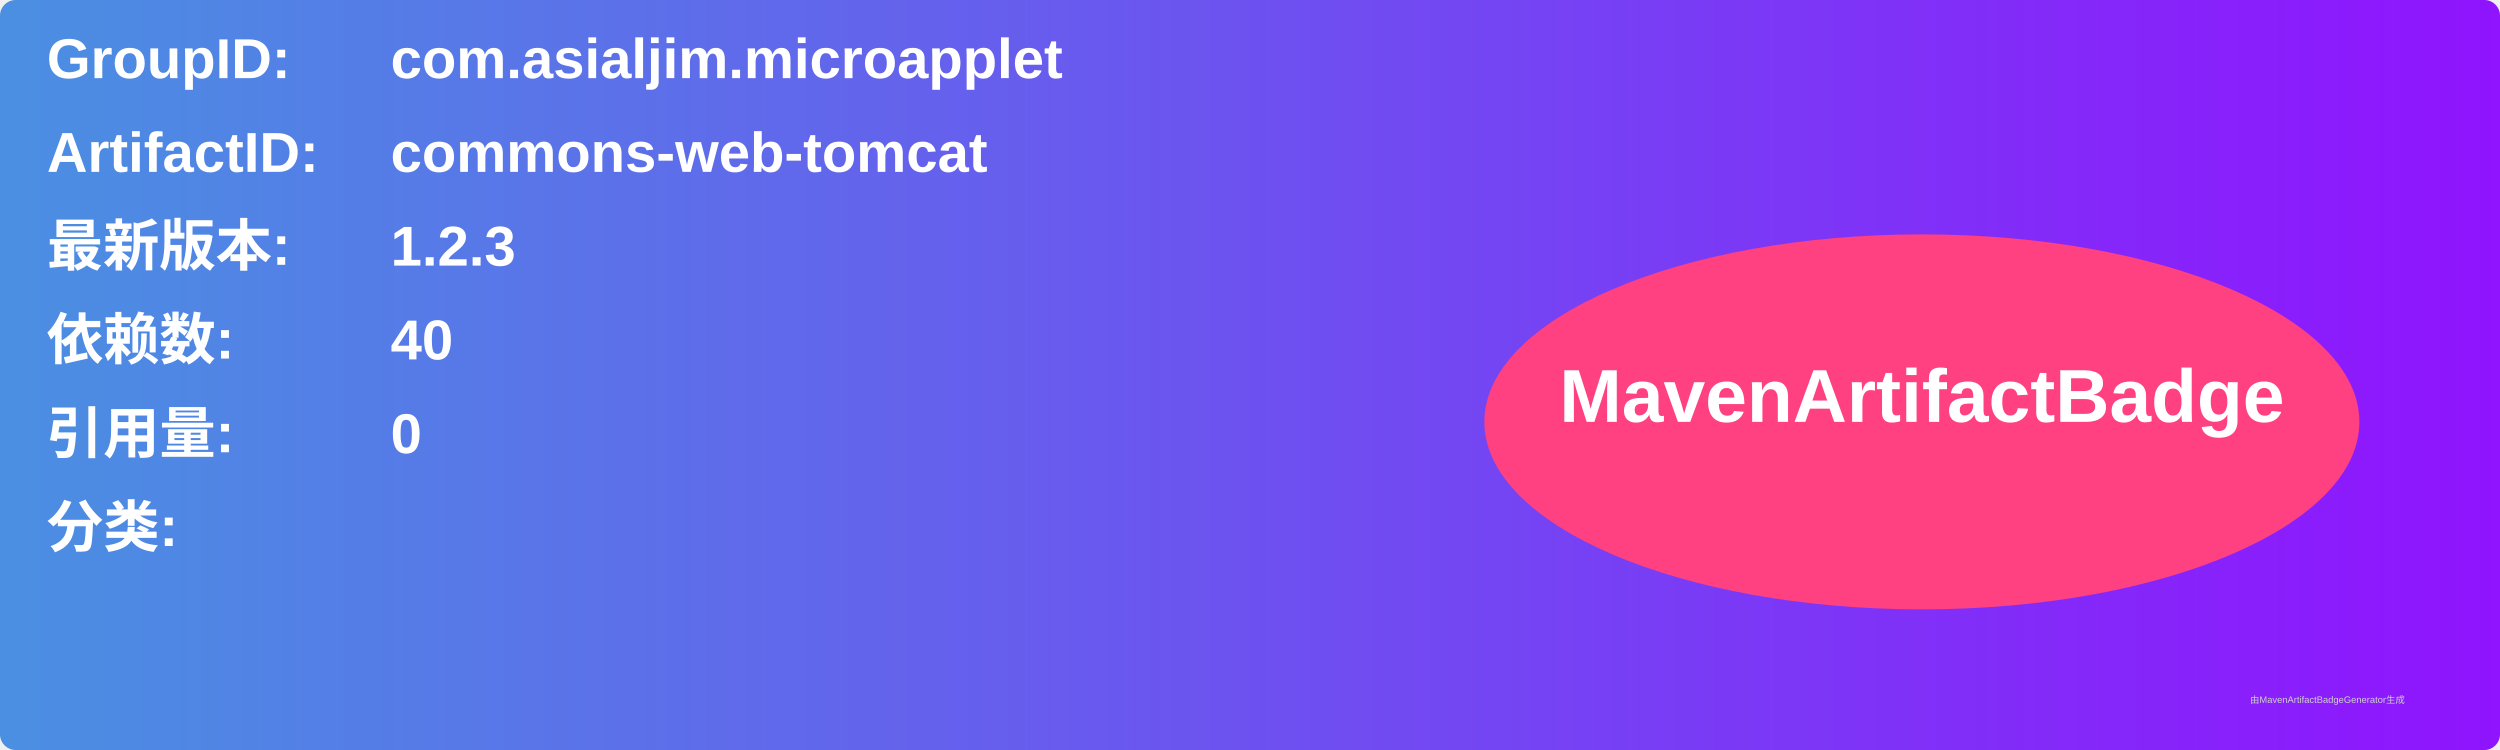
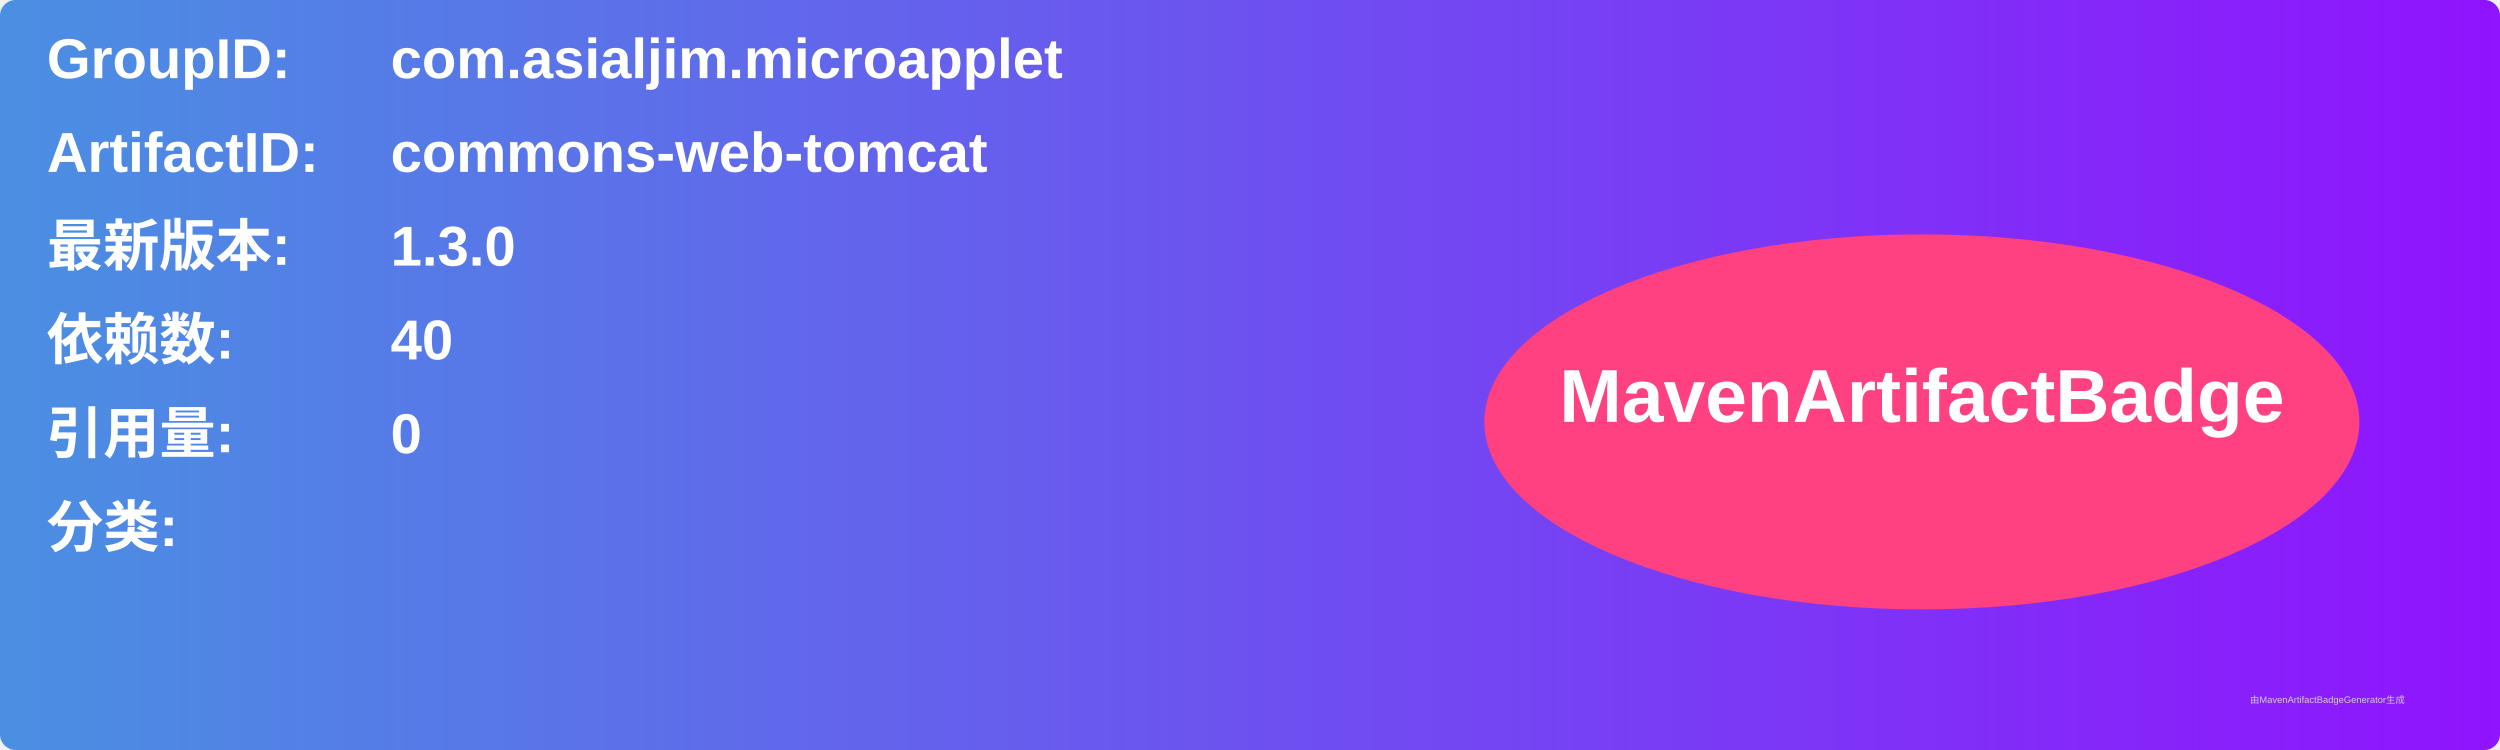
<svg xmlns="http://www.w3.org/2000/svg" width="800" height="240" viewBox="0 0 800 240">
  <linearGradient id="grad" x1="0%" y1="0%" x2="100%" y2="0%">
    <stop offset="0%" stop-color="#4a90e2" />
    <stop offset="100%" stop-color="#9013fe" />
  </linearGradient>
  <rect width="100%" height="100%" rx="5" ry="5" fill="url(#grad)" />
  <g transform="translate(15, 15)">
    <text x="0" y="10" font-family="Arial" font-size="18" fill="white" font-weight="bold" width="260">GroupID:</text>
    <text x="110" y="10" font-family="Arial" font-size="18" fill="white" font-weight="bold" width="460">com.asialjim.microapplet</text>
    <text x="0" y="40" font-family="Arial" font-size="18" fill="white" font-weight="bold" width="260">ArtifactID:</text>
    <text x="110" y="40" font-family="Arial" font-size="18" fill="white" font-weight="bold" width="460">commons-web-tomcat</text>
    <text x="0" y="70" font-family="Arial" font-size="18" fill="white" font-weight="bold">最新版本:</text>
    <text x="110" y="70" font-family="Arial" font-size="18" fill="white" font-weight="bold">
-       <tspan font-weight="bold">1.2.3</tspan>
+       <tspan font-weight="bold">1.3.0</tspan>
    </text>
    <text x="0" y="100" font-family="Arial" font-size="18" fill="white" font-weight="bold">依赖数: </text>
    <text x="110" y="100" font-family="Arial" font-size="18" fill="white">
      <tspan font-weight="bold">40</tspan>
    </text>
    <text x="0" y="130" font-family="Arial" font-size="18" fill="white" font-weight="bold">引用量: </text>
    <text x="110" y="130" font-family="Arial" font-size="18" fill="white">
      <tspan font-weight="bold">0</tspan>
    </text>
    <text x="0" y="160" font-family="Arial" font-size="18" fill="white" font-weight="bold">分类:</text>
    <text x="10" y="190" font-family="Arial" font-size="10" fill="white">
      <tspan font-weight="bold" />
    </text>
    <ellipse cx="600" cy="120" rx="140" ry="60" fill="#ff4081" />
    <text x="600" y="120" text-anchor="middle" font-family="Arial" font-size="24" fill="white" font-weight="bold">MavenArtifactBadge</text>
  </g>
  <text x="720" y="225" font-family="Arial" font-size="3" fill="#d0d0d0">由MavenArtifactBadgeGenerator生成</text>
</svg>
